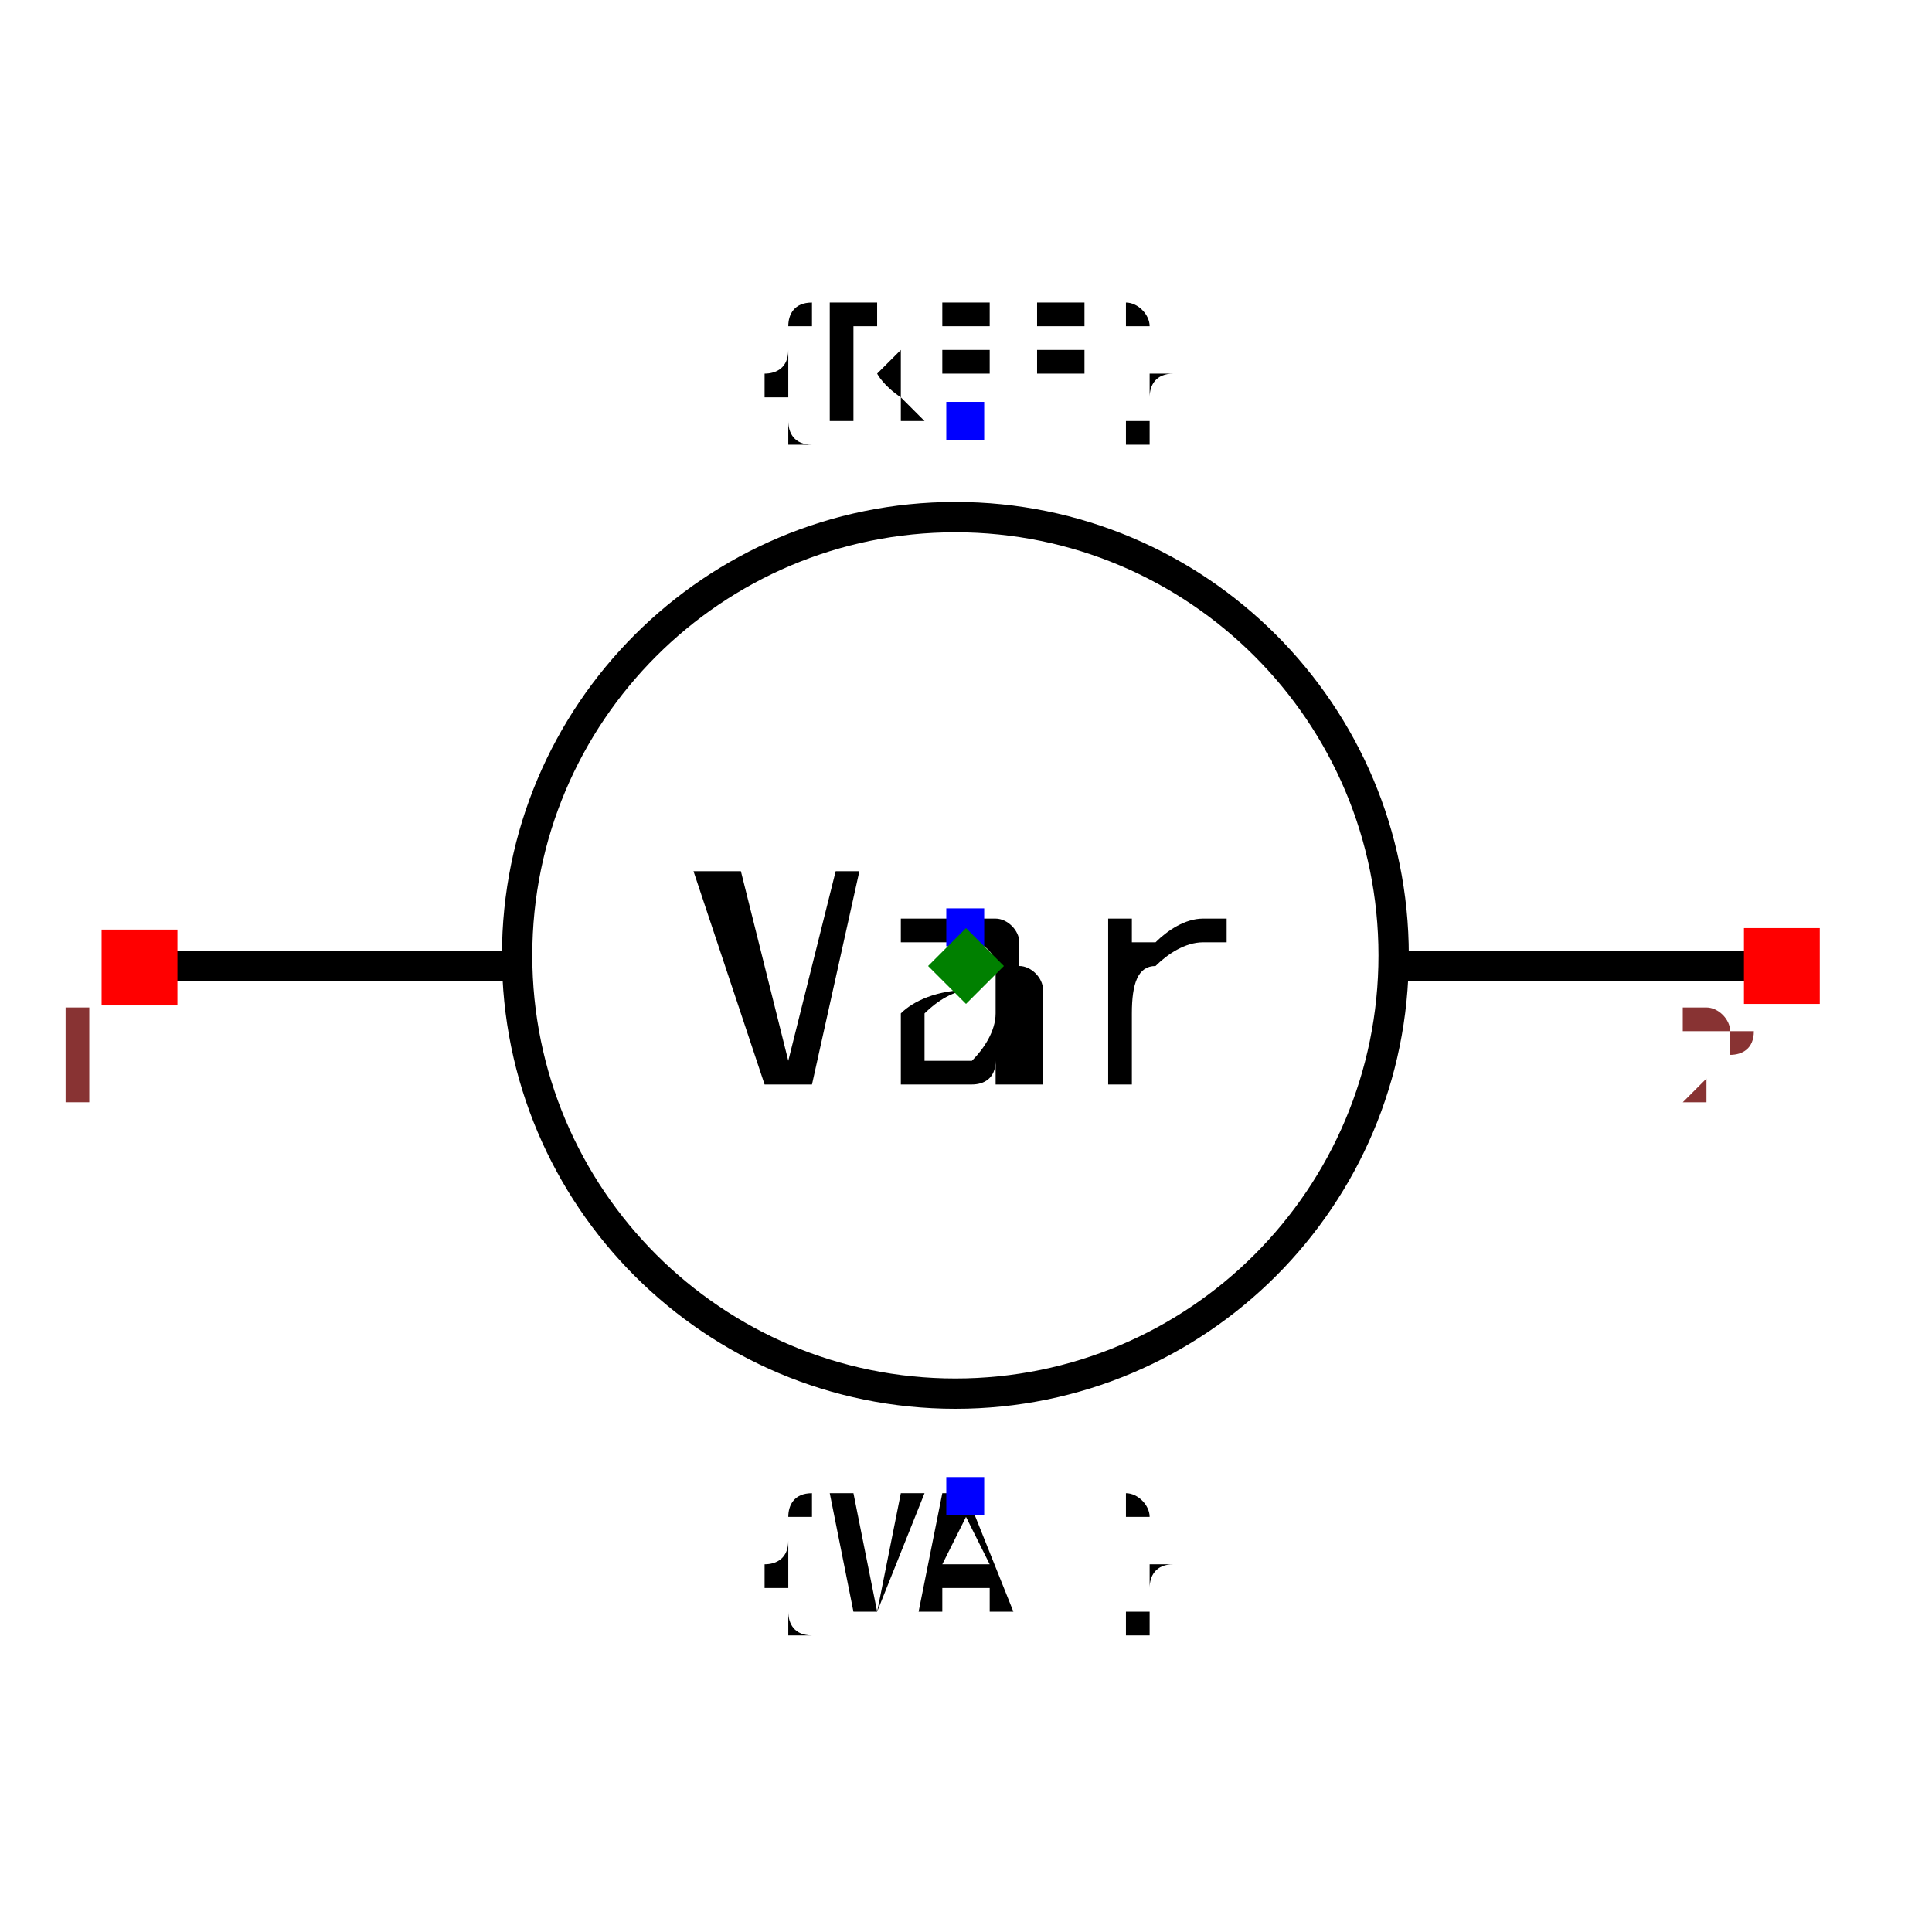
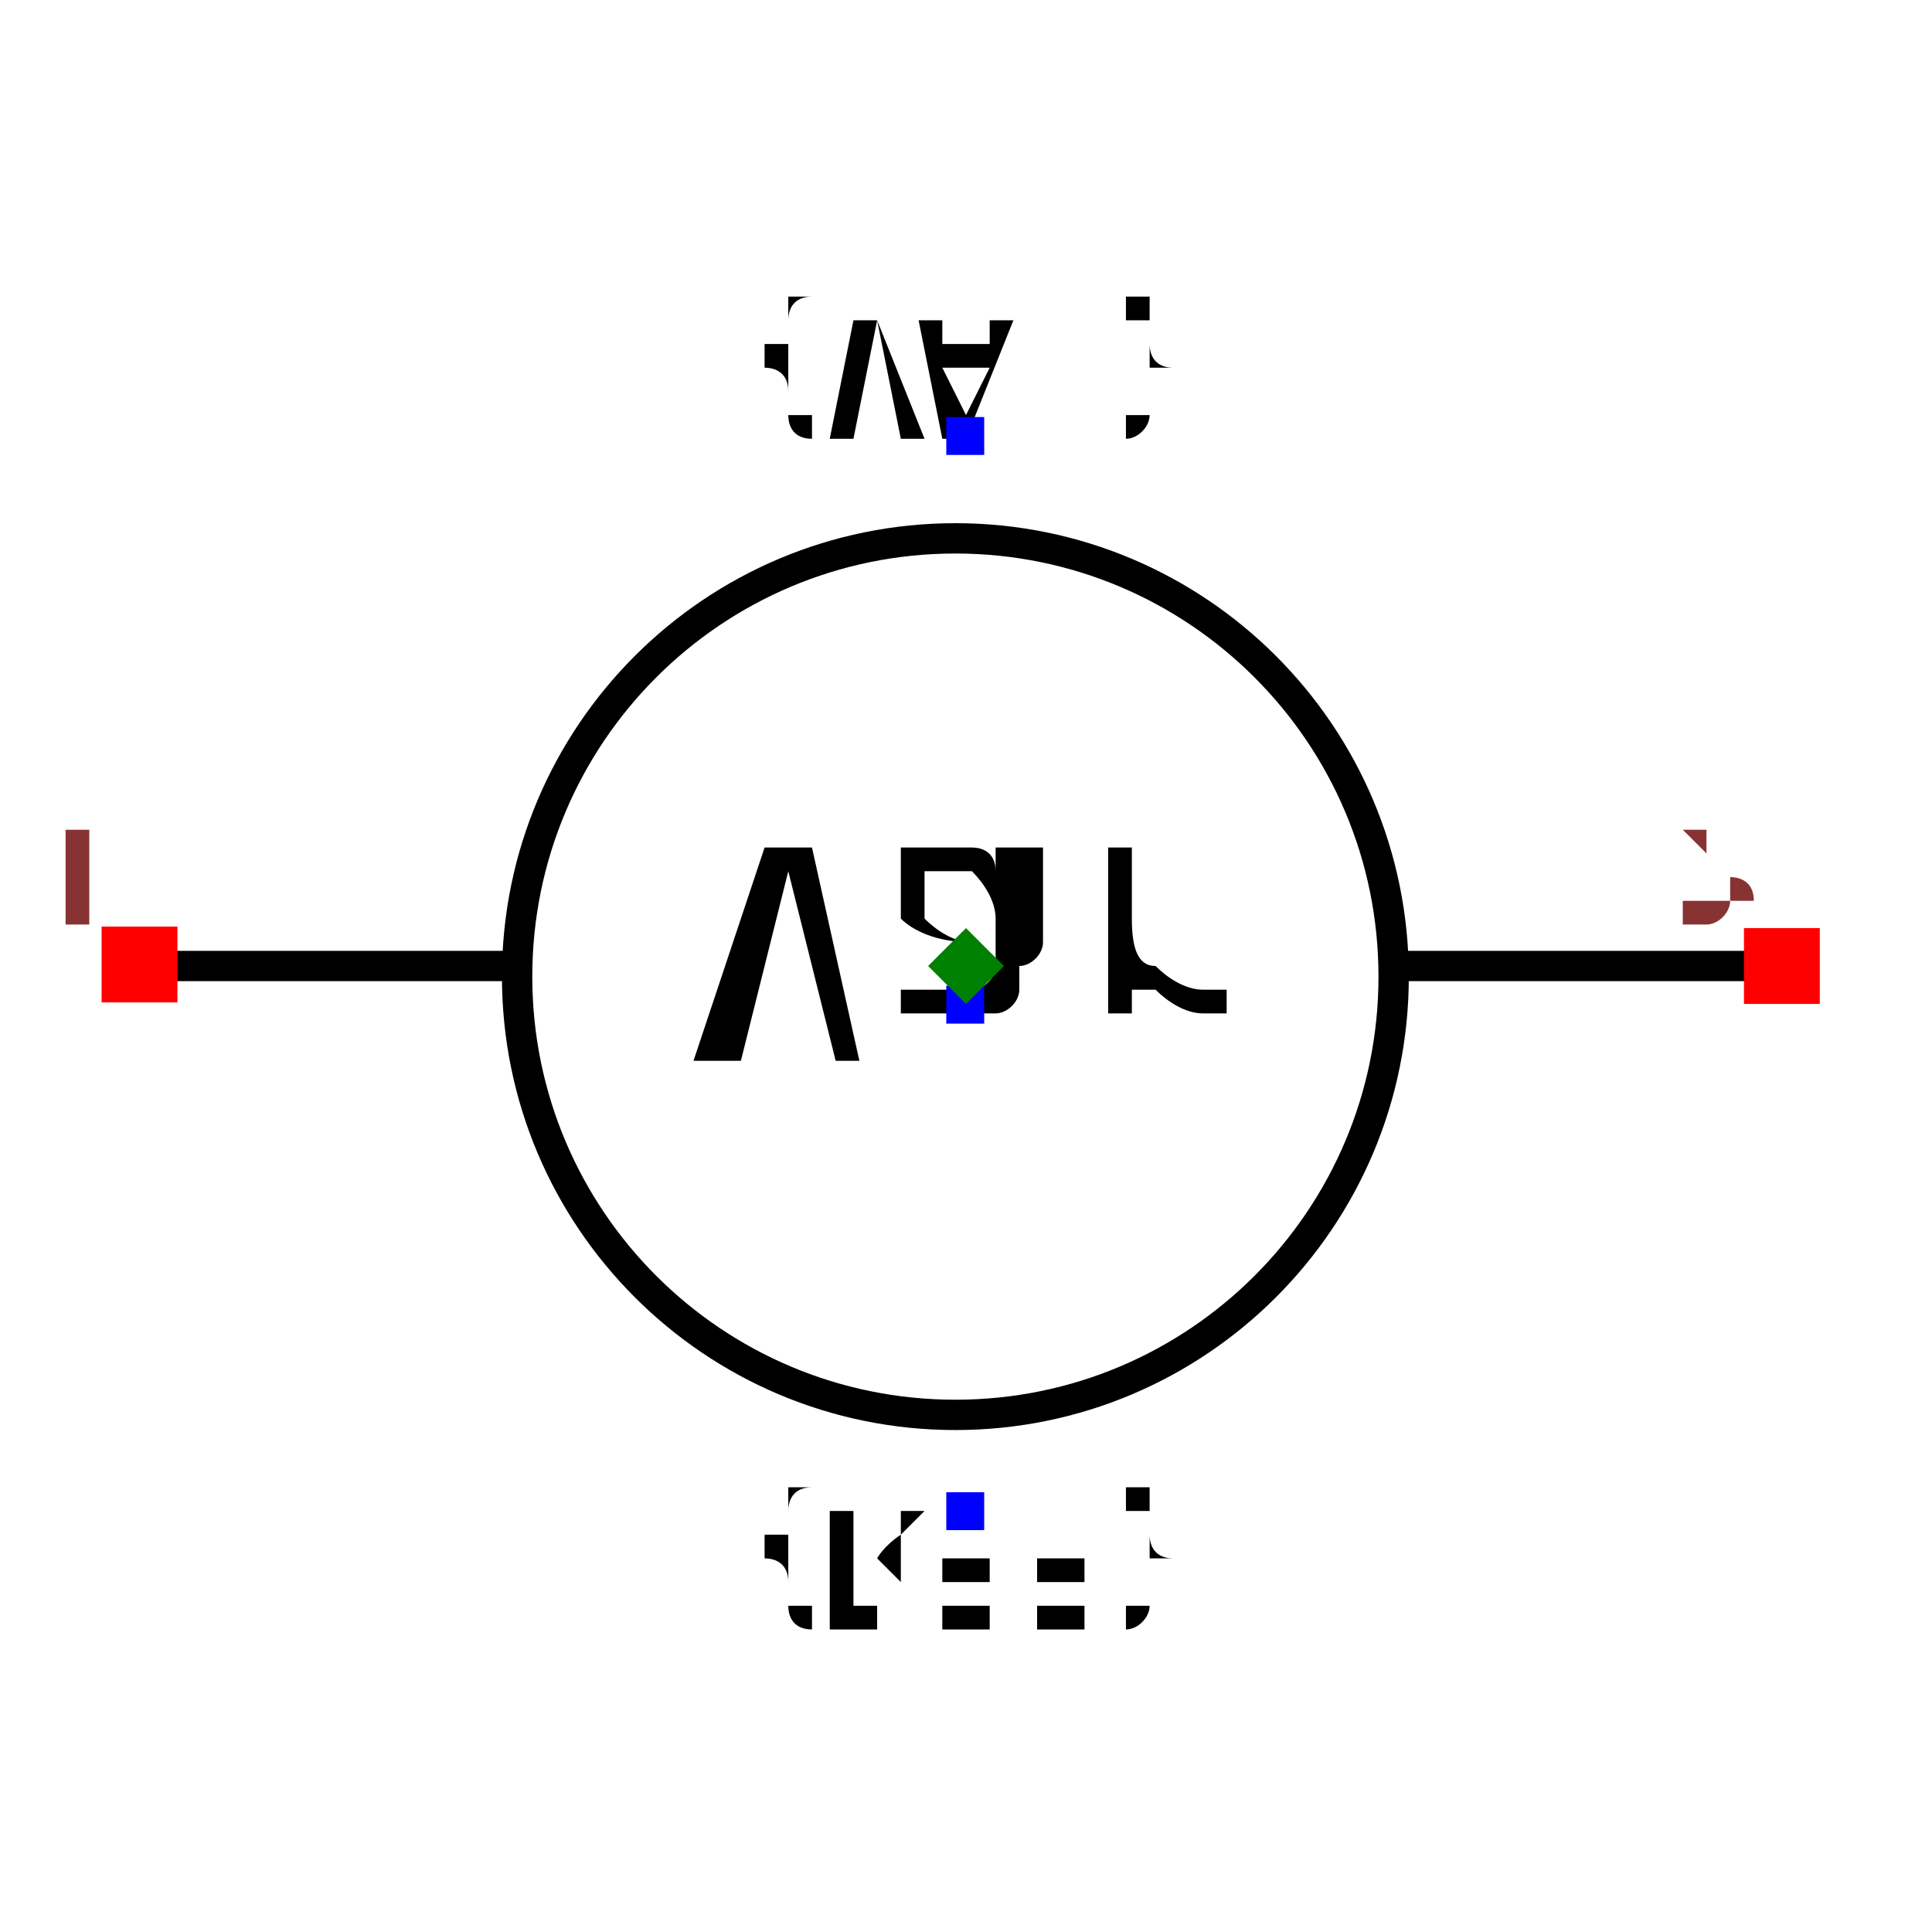
<svg xmlns="http://www.w3.org/2000/svg" width="150" height="150" viewBox="-0.637 -0.6 1.274 1.2">
-   <path d="M-0.531,0 L-0.304,0" fill="none" stroke="black" stroke-width="0.02" stroke-linecap="round" stroke-linejoin="round" />
-   <path d="M0.29,0 L0.531,0" fill="none" stroke="black" stroke-width="0.02" stroke-linecap="round" stroke-linejoin="round" />
-   <circle cx="-0.007" cy="-0.007" r="0.289" fill="none" stroke="black" stroke-width="0.02" />
-   <text x="0" y="-0.359" dx="0" dy="0" text-anchor="middle" style="font: 0.1px monospace; fill: black">{REF}</text>
-   <rect x="-0.013" y="-0.372" width="0.025" height="0.025" fill="blue" />
-   <text x="0" y="0.35" dx="0" dy="0.075" text-anchor="middle" style="font: 0.1px monospace; fill: black">{VAL}</text>
-   <rect x="-0.013" y="0.337" width="0.025" height="0.025" fill="blue" />
-   <text x="0" y="-0.025" dx="0" dy="0.1" text-anchor="middle" style="font: 0.2px monospace; fill: black">Var</text>
-   <rect x="-0.013" y="-0.038" width="0.025" height="0.025" fill="blue" />
-   <rect x="-0.57" y="-0.024" width="0.05" height="0.05" fill="red" />
-   <text x="-0.585" y="0.091" text-anchor="middle" style="font: 0.08px monospace; fill: #833;">1</text>
-   <rect x="0.513" y="-0.025" width="0.05" height="0.05" fill="red" />
-   <text x="0.498" y="0.09" text-anchor="middle" style="font: 0.08px monospace; fill: #833;">2</text>
-   <path d="M 5.551115123125783e-17 -0.025 L 0.025 0 L 5.551115123125783e-17 0.025 L -0.025 0 Z" fill="green" />
+   <g transform="scale(1,-1)">
+     <path d="M-0.531,0 L-0.304,0" fill="none" stroke="black" stroke-width="0.02" stroke-linecap="round" stroke-linejoin="round" />
+     <path d="M0.29,0 L0.531,0" fill="none" stroke="black" stroke-width="0.02" stroke-linecap="round" stroke-linejoin="round" />
+     <circle cx="-0.007" cy="-0.007" r="0.289" fill="none" stroke="black" stroke-width="0.02" />
+     <text x="0" y="-0.359" dx="0" dy="0" text-anchor="middle" style="font: 0.1px monospace; fill: black">{REF}</text>
+     <rect x="-0.013" y="-0.372" width="0.025" height="0.025" fill="blue" />
+     <text x="0" y="0.35" dx="0" dy="0.075" text-anchor="middle" style="font: 0.1px monospace; fill: black">{VAL}</text>
+     <rect x="-0.013" y="0.337" width="0.025" height="0.025" fill="blue" />
+     <text x="0" y="-0.025" dx="0" dy="0.1" text-anchor="middle" style="font: 0.2px monospace; fill: black">Var</text>
+     <rect x="-0.013" y="-0.038" width="0.025" height="0.025" fill="blue" />
+     <rect x="-0.57" y="-0.024" width="0.05" height="0.05" fill="red" />
+     <text x="-0.585" y="0.091" text-anchor="middle" style="font: 0.08px monospace; fill: #833;">1</text>
+     <rect x="0.513" y="-0.025" width="0.05" height="0.05" fill="red" />
+     <text x="0.498" y="0.09" text-anchor="middle" style="font: 0.08px monospace; fill: #833;">2</text>
+     <path d="M 5.551115123125783e-17 -0.025 L 0.025 0 L 5.551115123125783e-17 0.025 L -0.025 0 Z" fill="green" />
+   </g>
</svg>
